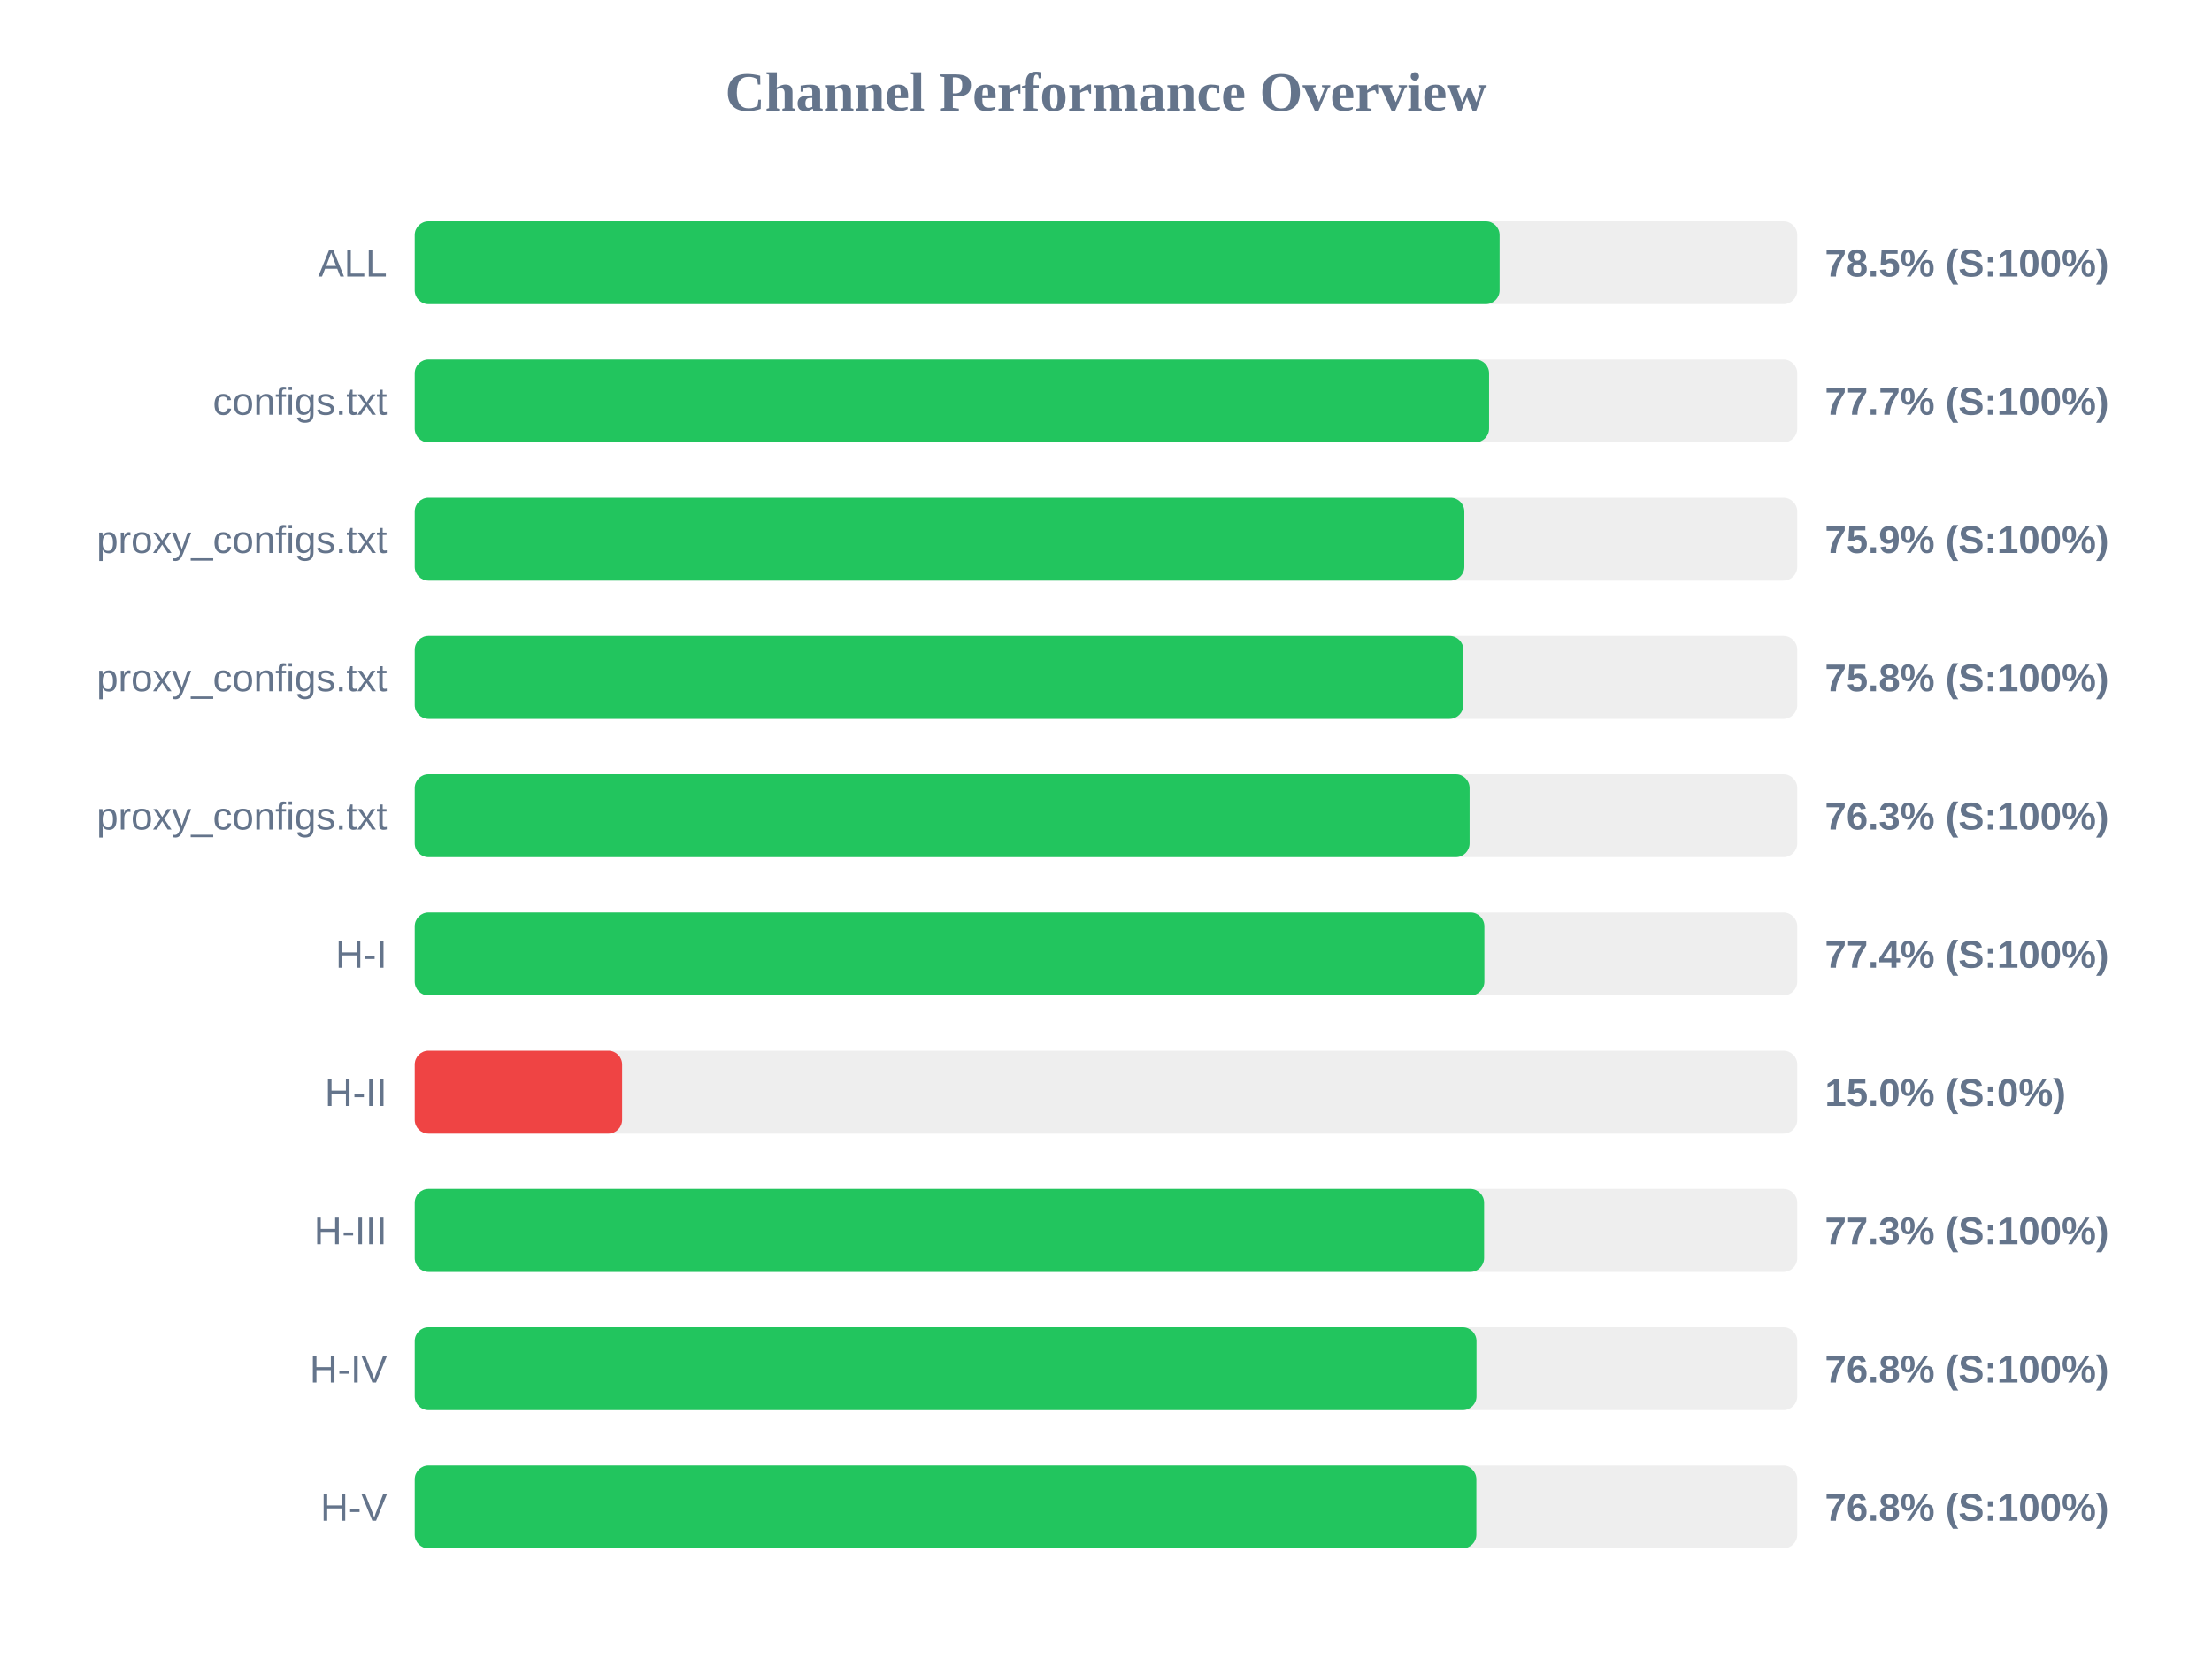
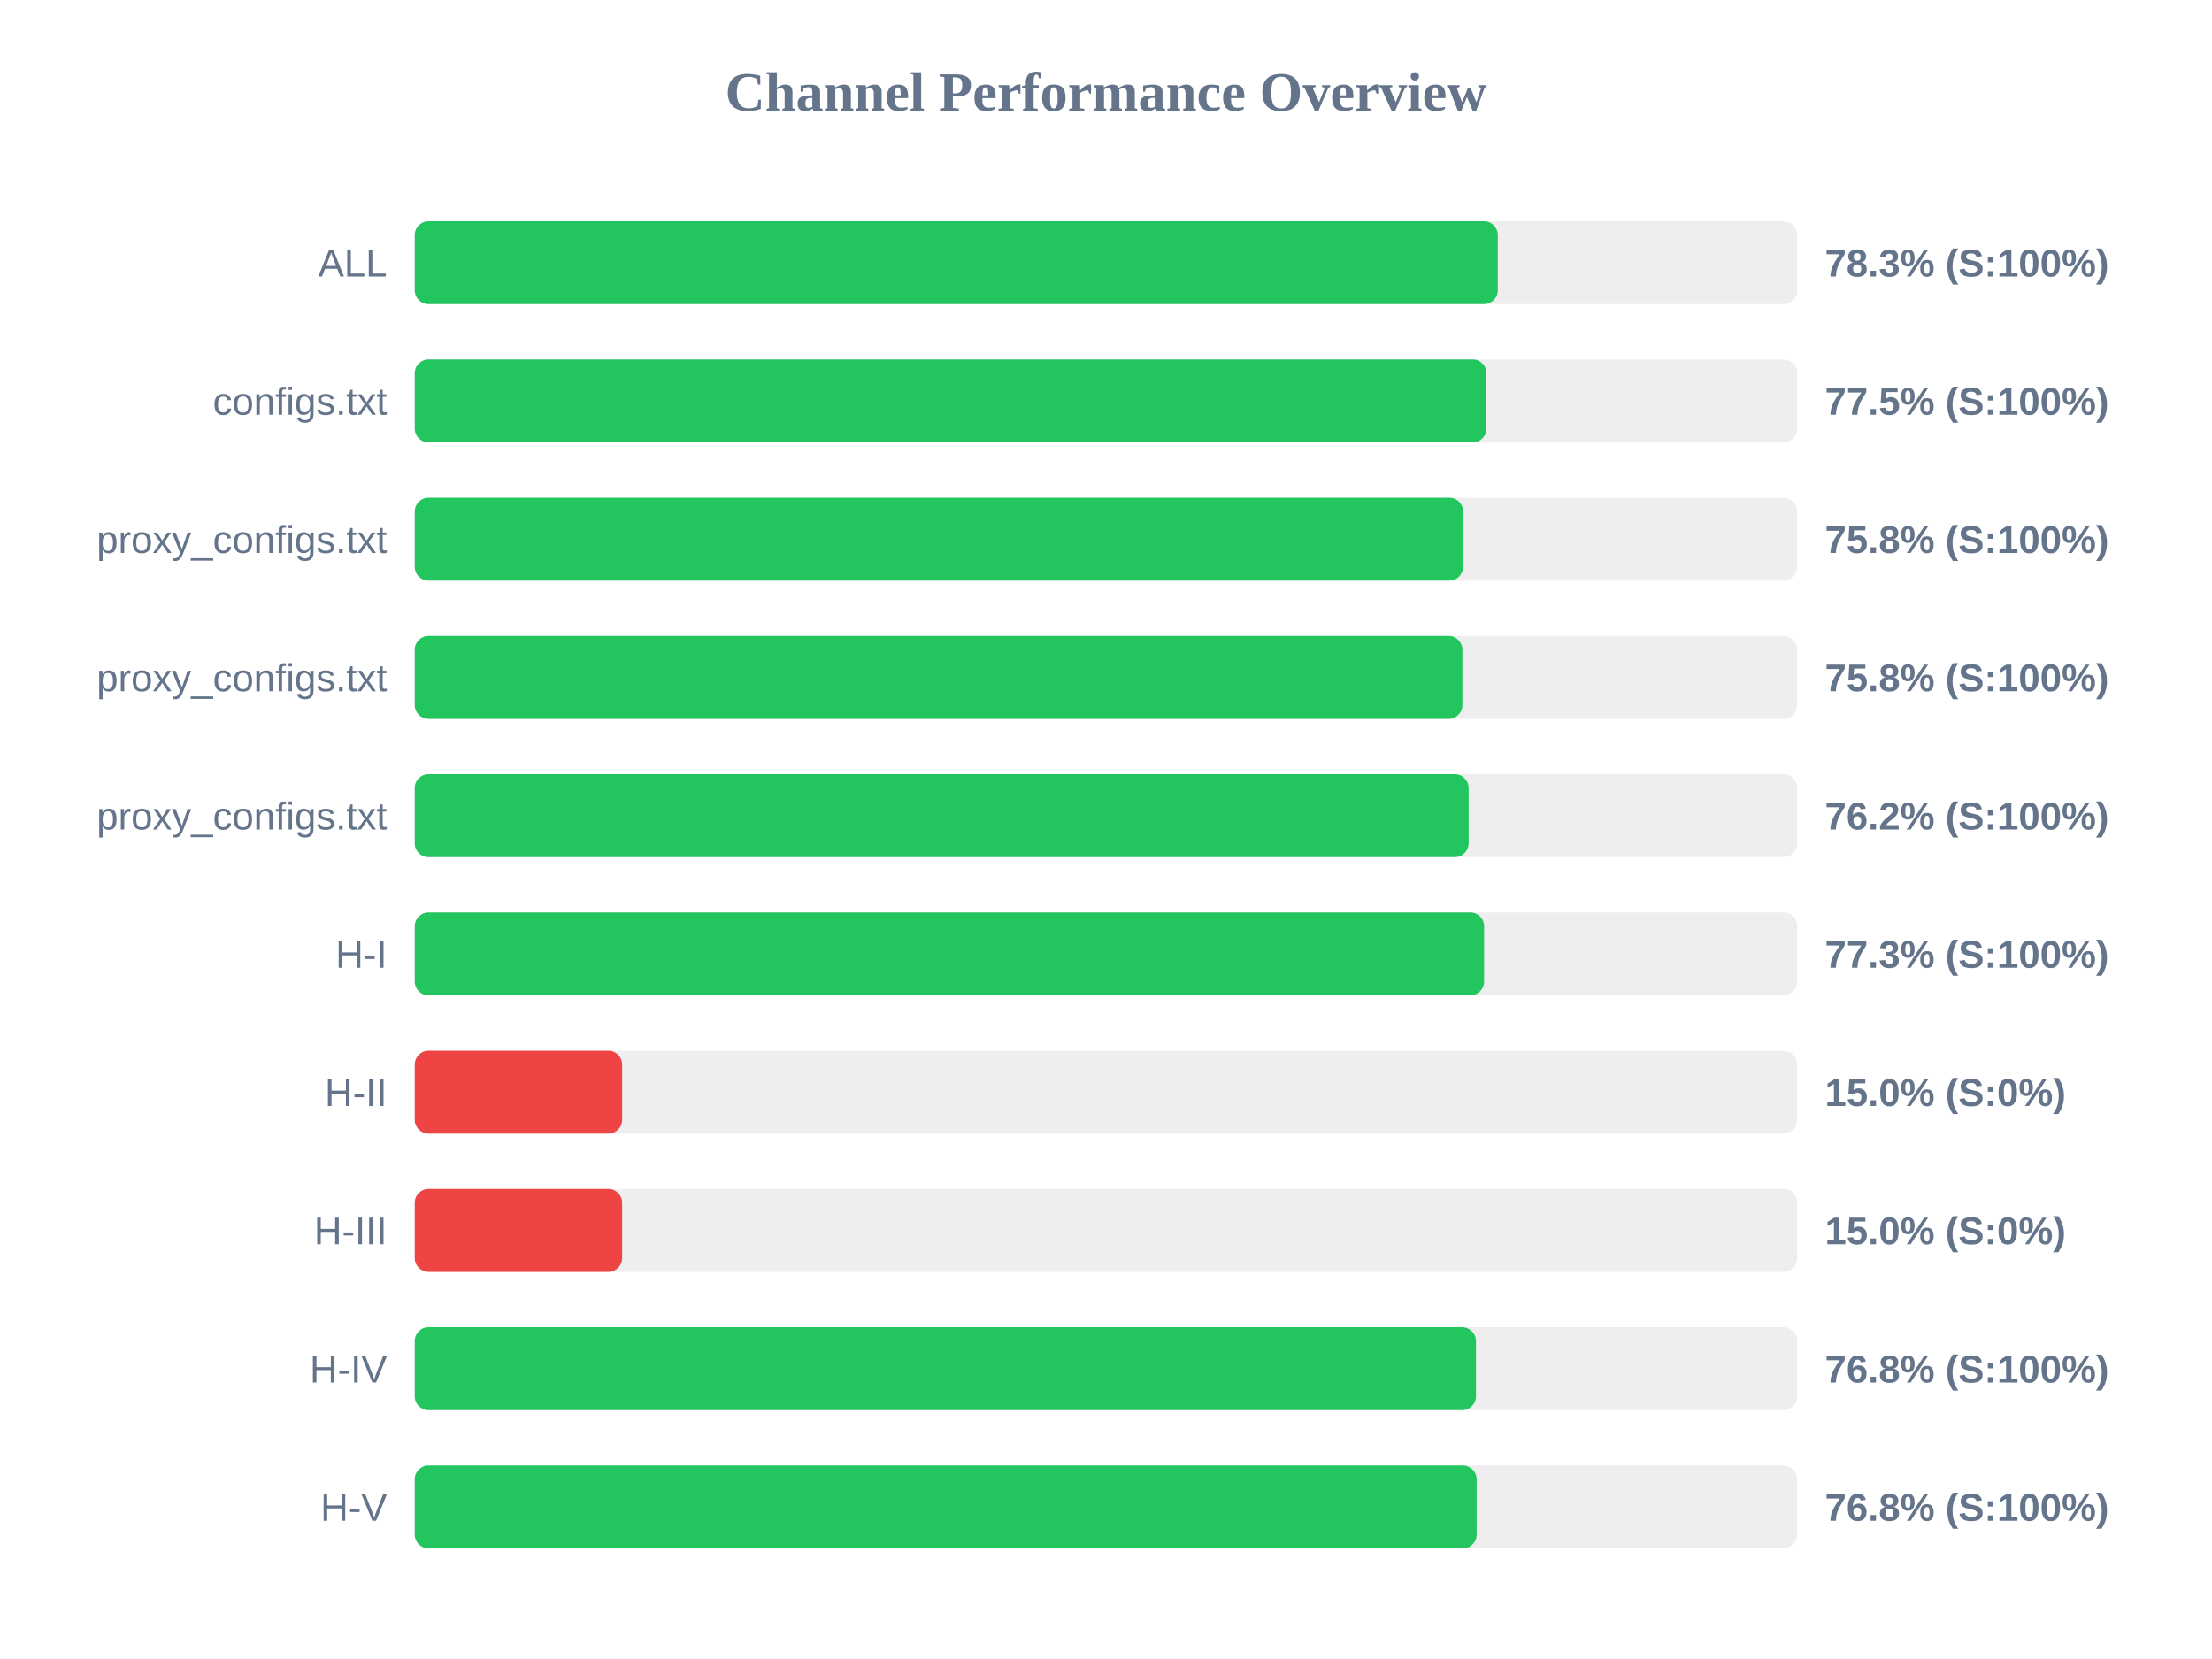
<svg xmlns="http://www.w3.org/2000/svg" width="800" height="600" version="1.1">
  <style>
        .row { font: 14px Arial; fill: #64748b; }
        .score { font: bold 14px Arial; fill: #64748b; }
    </style>
  <text x="400" y="40" text-anchor="middle" font-size="20px" font-weight="bold" fill="#64748b">Channel Performance Overview</text>
  <rect x="150" y="80" width="500" height="30" fill="#eee" rx="5" />
-   <rect x="150" y="80" width="392.35" height="30" fill="#22c55e" rx="5" />
+   <rect x="150" y="80" width="391.7" height="30" fill="#22c55e" rx="5" />
  <text x="140" y="100" text-anchor="end" class="row">ALL</text>
-   <text x="660" y="100" text-anchor="start" class="score">78.5% (S:100%)</text>
+   <text x="660" y="100" text-anchor="start" class="score">78.3% (S:100%)</text>
  <rect x="150" y="130" width="500" height="30" fill="#eee" rx="5" />
-   <rect x="150" y="130" width="388.55" height="30" fill="#22c55e" rx="5" />
+   <rect x="150" y="130" width="387.6" height="30" fill="#22c55e" rx="5" />
  <text x="140" y="150" text-anchor="end" class="row">configs.txt</text>
-   <text x="660" y="150" text-anchor="start" class="score">77.7% (S:100%)</text>
+   <text x="660" y="150" text-anchor="start" class="score">77.5% (S:100%)</text>
  <rect x="150" y="180" width="500" height="30" fill="#eee" rx="5" />
-   <rect x="150" y="180" width="379.6" height="30" fill="#22c55e" rx="5" />
+   <rect x="150" y="180" width="379.15" height="30" fill="#22c55e" rx="5" />
  <text x="140" y="200" text-anchor="end" class="row">proxy_configs.txt</text>
-   <text x="660" y="200" text-anchor="start" class="score">75.9% (S:100%)</text>
+   <text x="660" y="200" text-anchor="start" class="score">75.8% (S:100%)</text>
  <rect x="150" y="230" width="500" height="30" fill="#eee" rx="5" />
-   <rect x="150" y="230" width="379.25" height="30" fill="#22c55e" rx="5" />
+   <rect x="150" y="230" width="378.9" height="30" fill="#22c55e" rx="5" />
  <text x="140" y="250" text-anchor="end" class="row">proxy_configs.txt</text>
  <text x="660" y="250" text-anchor="start" class="score">75.8% (S:100%)</text>
  <rect x="150" y="280" width="500" height="30" fill="#eee" rx="5" />
-   <rect x="150" y="280" width="381.5" height="30" fill="#22c55e" rx="5" />
+   <rect x="150" y="280" width="381.15" height="30" fill="#22c55e" rx="5" />
  <text x="140" y="300" text-anchor="end" class="row">proxy_configs.txt</text>
-   <text x="660" y="300" text-anchor="start" class="score">76.3% (S:100%)</text>
+   <text x="660" y="300" text-anchor="start" class="score">76.2% (S:100%)</text>
  <rect x="150" y="330" width="500" height="30" fill="#eee" rx="5" />
-   <rect x="150" y="330" width="386.85" height="30" fill="#22c55e" rx="5" />
+   <rect x="150" y="330" width="386.75" height="30" fill="#22c55e" rx="5" />
  <text x="140" y="350" text-anchor="end" class="row">H-I</text>
-   <text x="660" y="350" text-anchor="start" class="score">77.4% (S:100%)</text>
+   <text x="660" y="350" text-anchor="start" class="score">77.3% (S:100%)</text>
  <rect x="150" y="380" width="500" height="30" fill="#eee" rx="5" />
  <rect x="150" y="380" width="75.0" height="30" fill="#ef4444" rx="5" />
  <text x="140" y="400" text-anchor="end" class="row">H-II</text>
  <text x="660" y="400" text-anchor="start" class="score">15.0% (S:0%)</text>
  <rect x="150" y="430" width="500" height="30" fill="#eee" rx="5" />
-   <rect x="150" y="430" width="386.75" height="30" fill="#22c55e" rx="5" />
+   <rect x="150" y="430" width="75.0" height="30" fill="#ef4444" rx="5" />
  <text x="140" y="450" text-anchor="end" class="row">H-III</text>
-   <text x="660" y="450" text-anchor="start" class="score">77.3% (S:100%)</text>
+   <text x="660" y="450" text-anchor="start" class="score">15.0% (S:0%)</text>
  <rect x="150" y="480" width="500" height="30" fill="#eee" rx="5" />
-   <rect x="150" y="480" width="384.0" height="30" fill="#22c55e" rx="5" />
+   <rect x="150" y="480" width="383.8" height="30" fill="#22c55e" rx="5" />
  <text x="140" y="500" text-anchor="end" class="row">H-IV</text>
  <text x="660" y="500" text-anchor="start" class="score">76.8% (S:100%)</text>
  <rect x="150" y="530" width="500" height="30" fill="#eee" rx="5" />
-   <rect x="150" y="530" width="383.95" height="30" fill="#22c55e" rx="5" />
+   <rect x="150" y="530" width="384.05" height="30" fill="#22c55e" rx="5" />
  <text x="140" y="550" text-anchor="end" class="row">H-V</text>
  <text x="660" y="550" text-anchor="start" class="score">76.8% (S:100%)</text>
</svg>
